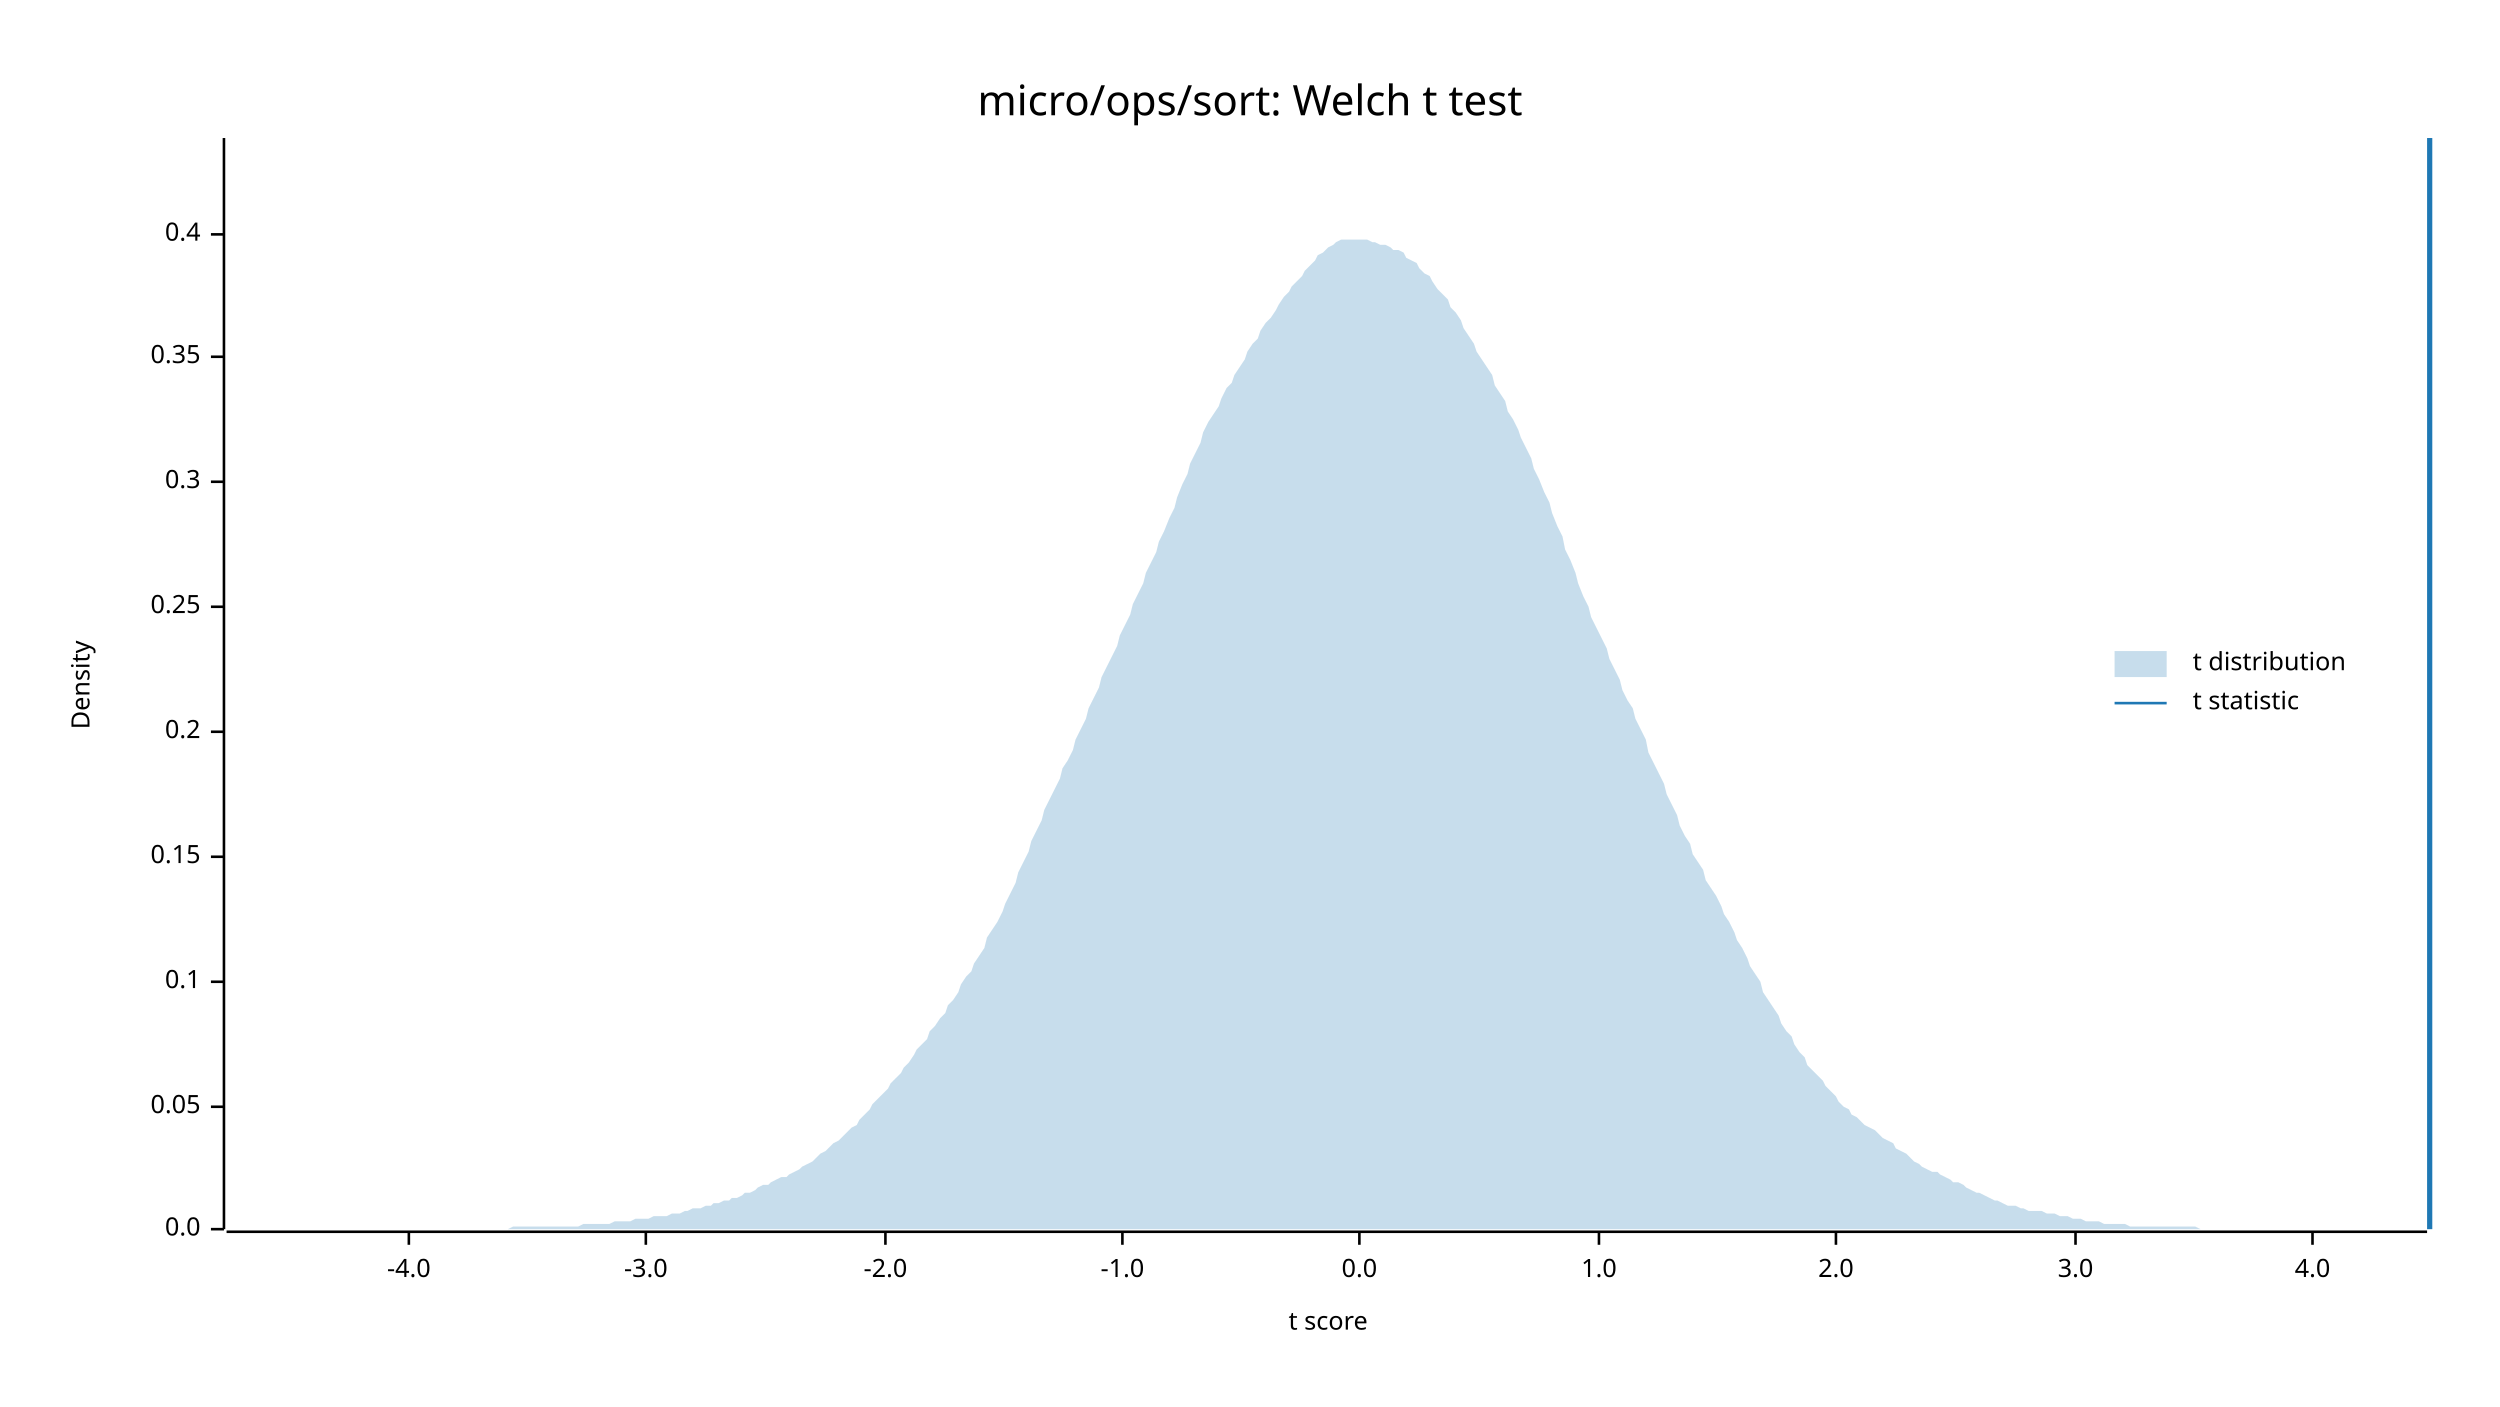
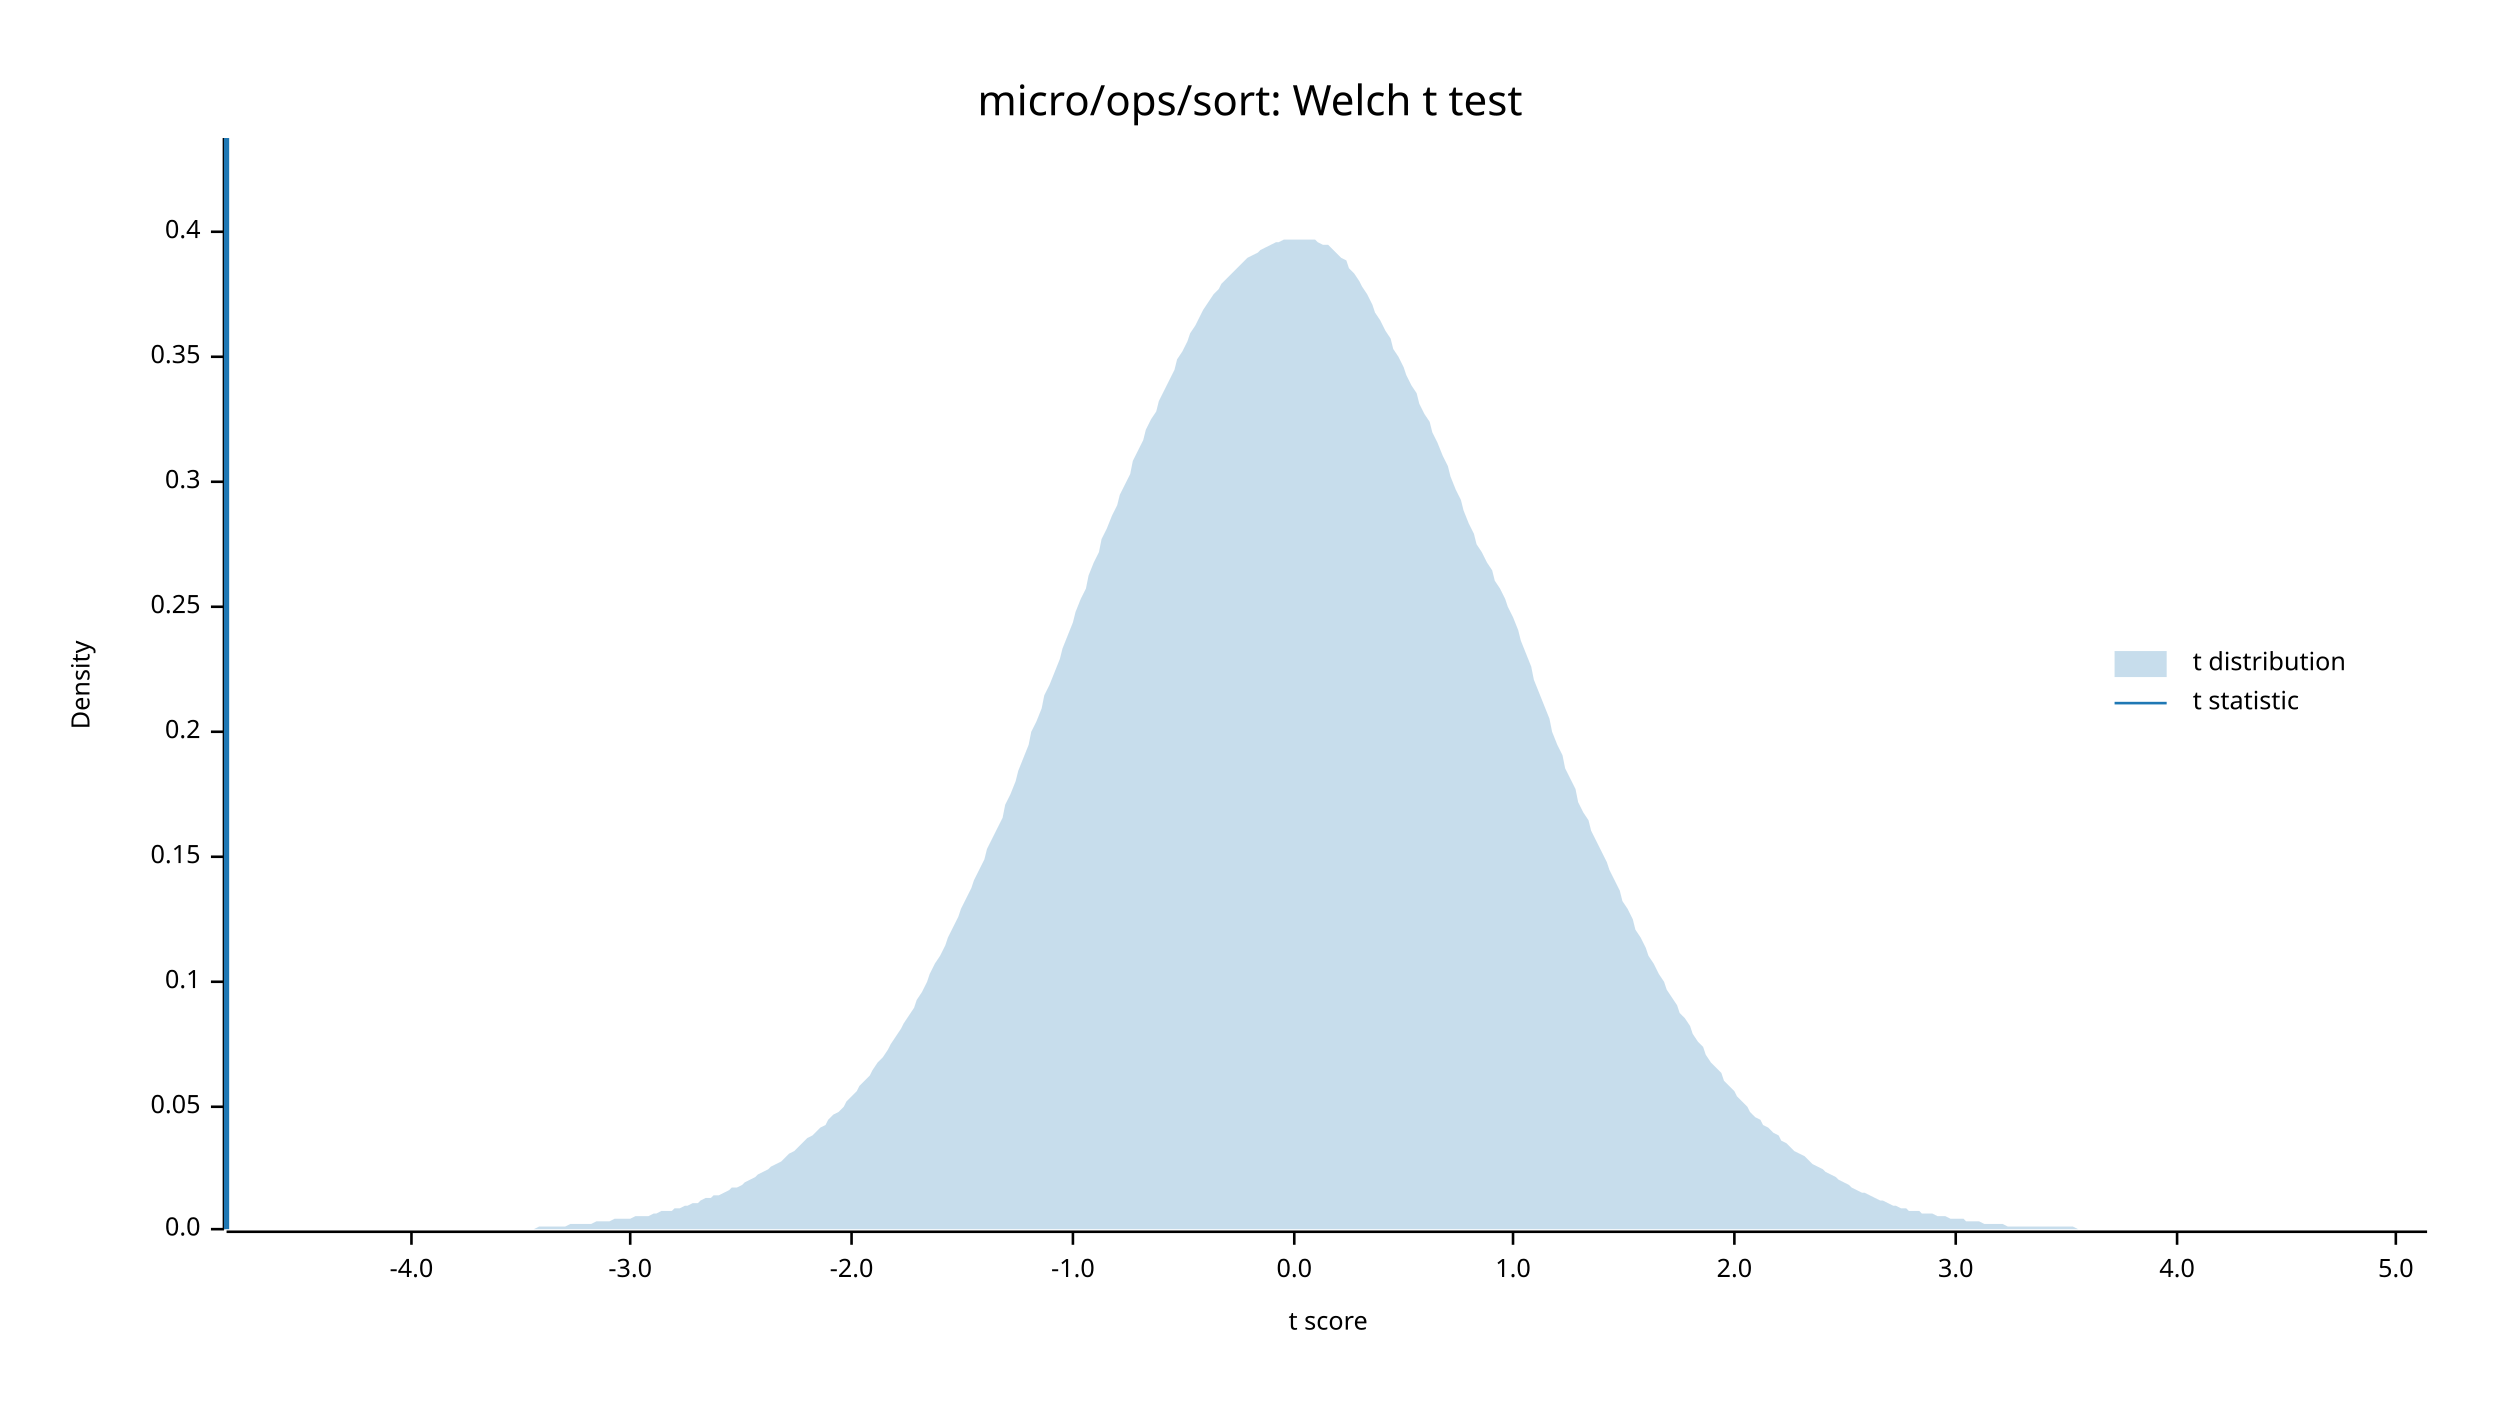
<svg xmlns="http://www.w3.org/2000/svg" width="960" height="540" viewBox="0 0 960 540">
  <text x="480" y="32" dy="0.76em" text-anchor="middle" font-family="sans-serif" font-size="16.129" opacity="1" fill="#000000">
micro/ops/sort: Welch t test
</text>
  <text x="27" y="263" dy="0.76em" text-anchor="middle" font-family="sans-serif" font-size="9.677" opacity="1" fill="#000000" transform="rotate(270, 27, 263)">
Density
</text>
  <text x="510" y="513" dy="-0.5ex" text-anchor="middle" font-family="sans-serif" font-size="9.677" opacity="1" fill="#000000">
t score
</text>
  <polyline fill="none" opacity="1" stroke="#000000" stroke-width="1" points="86,53 86,472 " />
  <text x="77" y="472" dy="0.5ex" text-anchor="end" font-family="sans-serif" font-size="9.677" opacity="1" fill="#000000">
0.0
</text>
  <polyline fill="none" opacity="1" stroke="#000000" stroke-width="1" points="81,472 86,472 " />
  <text x="77" y="425" dy="0.5ex" text-anchor="end" font-family="sans-serif" font-size="9.677" opacity="1" fill="#000000">
0.05
</text>
  <polyline fill="none" opacity="1" stroke="#000000" stroke-width="1" points="81,425 86,425 " />
  <text x="77" y="377" dy="0.5ex" text-anchor="end" font-family="sans-serif" font-size="9.677" opacity="1" fill="#000000">
0.1
</text>
  <polyline fill="none" opacity="1" stroke="#000000" stroke-width="1" points="81,377 86,377 " />
  <text x="77" y="329" dy="0.5ex" text-anchor="end" font-family="sans-serif" font-size="9.677" opacity="1" fill="#000000">
0.15
</text>
  <polyline fill="none" opacity="1" stroke="#000000" stroke-width="1" points="81,329 86,329 " />
  <text x="77" y="281" dy="0.5ex" text-anchor="end" font-family="sans-serif" font-size="9.677" opacity="1" fill="#000000">
0.2
</text>
  <polyline fill="none" opacity="1" stroke="#000000" stroke-width="1" points="81,281 86,281 " />
  <text x="77" y="233" dy="0.5ex" text-anchor="end" font-family="sans-serif" font-size="9.677" opacity="1" fill="#000000">
0.25
</text>
  <polyline fill="none" opacity="1" stroke="#000000" stroke-width="1" points="81,233 86,233 " />
  <text x="77" y="185" dy="0.5ex" text-anchor="end" font-family="sans-serif" font-size="9.677" opacity="1" fill="#000000">
0.3
</text>
  <polyline fill="none" opacity="1" stroke="#000000" stroke-width="1" points="81,185 86,185 " />
  <text x="77" y="137" dy="0.5ex" text-anchor="end" font-family="sans-serif" font-size="9.677" opacity="1" fill="#000000">
0.35
</text>
  <polyline fill="none" opacity="1" stroke="#000000" stroke-width="1" points="81,137 86,137 " />
-   <text x="77" y="90" dy="0.5ex" text-anchor="end" font-family="sans-serif" font-size="9.677" opacity="1" fill="#000000">
+   <text x="77" y="89" dy="0.5ex" text-anchor="end" font-family="sans-serif" font-size="9.677" opacity="1" fill="#000000">
0.4
</text>
-   <polyline fill="none" opacity="1" stroke="#000000" stroke-width="1" points="81,90 86,90 " />
+   <polyline fill="none" opacity="1" stroke="#000000" stroke-width="1" points="81,89 86,89 " />
  <polyline fill="none" opacity="1" stroke="#000000" stroke-width="1" points="87,473 932,473 " />
-   <text x="157" y="483" dy="0.76em" text-anchor="middle" font-family="sans-serif" font-size="9.677" opacity="1" fill="#000000">
+   <text x="158" y="483" dy="0.76em" text-anchor="middle" font-family="sans-serif" font-size="9.677" opacity="1" fill="#000000">
-4.0
</text>
-   <polyline fill="none" opacity="1" stroke="#000000" stroke-width="1" points="157,473 157,478 " />
-   <text x="248" y="483" dy="0.76em" text-anchor="middle" font-family="sans-serif" font-size="9.677" opacity="1" fill="#000000">
+   <polyline fill="none" opacity="1" stroke="#000000" stroke-width="1" points="158,473 158,478 " />
+   <text x="242" y="483" dy="0.76em" text-anchor="middle" font-family="sans-serif" font-size="9.677" opacity="1" fill="#000000">
-3.0
</text>
-   <polyline fill="none" opacity="1" stroke="#000000" stroke-width="1" points="248,473 248,478 " />
-   <text x="340" y="483" dy="0.76em" text-anchor="middle" font-family="sans-serif" font-size="9.677" opacity="1" fill="#000000">
+   <polyline fill="none" opacity="1" stroke="#000000" stroke-width="1" points="242,473 242,478 " />
+   <text x="327" y="483" dy="0.76em" text-anchor="middle" font-family="sans-serif" font-size="9.677" opacity="1" fill="#000000">
-2.0
</text>
-   <polyline fill="none" opacity="1" stroke="#000000" stroke-width="1" points="340,473 340,478 " />
-   <text x="431" y="483" dy="0.76em" text-anchor="middle" font-family="sans-serif" font-size="9.677" opacity="1" fill="#000000">
+   <polyline fill="none" opacity="1" stroke="#000000" stroke-width="1" points="327,473 327,478 " />
+   <text x="412" y="483" dy="0.76em" text-anchor="middle" font-family="sans-serif" font-size="9.677" opacity="1" fill="#000000">
-1.0
</text>
-   <polyline fill="none" opacity="1" stroke="#000000" stroke-width="1" points="431,473 431,478 " />
-   <text x="522" y="483" dy="0.76em" text-anchor="middle" font-family="sans-serif" font-size="9.677" opacity="1" fill="#000000">
+   <polyline fill="none" opacity="1" stroke="#000000" stroke-width="1" points="412,473 412,478 " />
+   <text x="497" y="483" dy="0.76em" text-anchor="middle" font-family="sans-serif" font-size="9.677" opacity="1" fill="#000000">
0.0
</text>
-   <polyline fill="none" opacity="1" stroke="#000000" stroke-width="1" points="522,473 522,478 " />
-   <text x="614" y="483" dy="0.76em" text-anchor="middle" font-family="sans-serif" font-size="9.677" opacity="1" fill="#000000">
+   <polyline fill="none" opacity="1" stroke="#000000" stroke-width="1" points="497,473 497,478 " />
+   <text x="581" y="483" dy="0.76em" text-anchor="middle" font-family="sans-serif" font-size="9.677" opacity="1" fill="#000000">
1.0
</text>
-   <polyline fill="none" opacity="1" stroke="#000000" stroke-width="1" points="614,473 614,478 " />
-   <text x="705" y="483" dy="0.76em" text-anchor="middle" font-family="sans-serif" font-size="9.677" opacity="1" fill="#000000">
+   <polyline fill="none" opacity="1" stroke="#000000" stroke-width="1" points="581,473 581,478 " />
+   <text x="666" y="483" dy="0.76em" text-anchor="middle" font-family="sans-serif" font-size="9.677" opacity="1" fill="#000000">
2.0
</text>
-   <polyline fill="none" opacity="1" stroke="#000000" stroke-width="1" points="705,473 705,478 " />
-   <text x="797" y="483" dy="0.76em" text-anchor="middle" font-family="sans-serif" font-size="9.677" opacity="1" fill="#000000">
+   <polyline fill="none" opacity="1" stroke="#000000" stroke-width="1" points="666,473 666,478 " />
+   <text x="751" y="483" dy="0.76em" text-anchor="middle" font-family="sans-serif" font-size="9.677" opacity="1" fill="#000000">
3.0
</text>
-   <polyline fill="none" opacity="1" stroke="#000000" stroke-width="1" points="797,473 797,478 " />
-   <text x="888" y="483" dy="0.76em" text-anchor="middle" font-family="sans-serif" font-size="9.677" opacity="1" fill="#000000">
+   <polyline fill="none" opacity="1" stroke="#000000" stroke-width="1" points="751,473 751,478 " />
+   <text x="836" y="483" dy="0.76em" text-anchor="middle" font-family="sans-serif" font-size="9.677" opacity="1" fill="#000000">
4.0
</text>
-   <polyline fill="none" opacity="1" stroke="#000000" stroke-width="1" points="888,473 888,478 " />
-   <polygon opacity="0.25" fill="#1F78B4" points="87,472 88,472 90,472 92,472 93,472 95,472 97,472 98,472 100,472 102,472 103,472 105,472 107,472 109,472 110,472 112,472 114,472 115,472 117,472 119,472 120,472 122,472 124,472 125,472 127,472 129,472 131,472 132,472 134,472 136,472 137,472 139,472 141,472 142,472 144,472 146,472 147,472 149,472 151,472 153,472 154,472 156,472 158,472 159,472 161,472 163,472 164,472 166,472 168,472 169,472 171,472 173,472 175,472 176,472 178,472 180,472 181,472 183,472 185,472 186,472 188,472 190,472 191,472 193,472 195,472 197,471 198,471 200,471 202,471 203,471 205,471 207,471 208,471 210,471 212,471 214,471 215,471 217,471 219,471 220,471 222,471 224,470 225,470 227,470 229,470 230,470 232,470 234,470 236,469 237,469 239,469 241,469 242,469 244,468 246,468 247,468 249,468 251,467 252,467 254,467 256,467 258,466 259,466 261,466 263,465 264,465 266,464 268,464 269,464 271,463 273,463 274,462 276,462 278,461 280,461 281,460 283,460 285,459 286,458 288,458 290,457 291,456 293,455 295,455 296,454 298,453 300,452 302,452 303,451 305,450 307,449 308,448 310,447 312,446 313,445 315,443 317,442 318,441 320,439 322,438 324,436 325,435 327,433 329,432 330,430 332,428 334,426 335,424 337,422 339,420 341,418 342,416 344,414 346,412 347,410 349,408 351,405 352,403 354,401 356,399 357,396 359,394 361,391 363,389 364,386 366,384 368,381 369,378 371,375 373,373 374,370 376,367 378,364 379,360 381,357 383,354 385,350 386,347 388,343 390,339 391,335 393,331 395,327 396,323 398,319 400,315 401,311 403,307 405,303 407,299 408,295 410,292 412,288 413,284 415,280 417,276 418,272 420,268 422,264 423,260 425,256 427,252 429,248 430,244 432,240 434,236 435,232 437,228 439,224 440,220 442,216 444,212 445,208 447,204 449,199 451,195 452,191 454,186 456,182 457,178 459,174 461,170 462,166 464,162 466,159 468,156 469,153 471,149 473,147 474,144 476,141 478,138 479,135 481,132 483,130 484,127 486,124 488,122 490,119 491,117 493,114 495,112 496,110 498,108 500,106 501,104 503,102 505,100 506,98 508,97 510,95 512,94 513,93 515,92 517,92 518,92 520,92 522,92 523,92 525,92 527,93 528,93 530,94 532,94 534,95 535,96 537,96 539,97 540,99 542,100 544,101 545,103 547,105 549,106 550,108 552,111 554,113 556,115 557,118 559,120 561,123 562,126 564,129 566,132 567,135 569,138 571,141 573,144 574,148 576,151 578,154 579,158 581,161 583,165 584,168 586,172 588,176 589,180 591,184 593,189 595,193 596,197 598,202 600,206 601,211 603,215 605,220 606,224 608,229 610,233 611,237 613,241 615,245 617,249 618,253 620,257 622,261 623,265 625,269 627,272 628,276 630,280 632,284 633,289 635,293 637,297 639,301 640,305 642,309 644,313 645,317 647,321 649,324 650,328 652,331 654,334 655,338 657,341 659,344 661,348 662,351 664,354 666,358 667,361 669,364 671,368 672,371 674,374 676,377 677,381 679,384 681,387 683,390 684,393 686,396 688,398 689,401 691,404 693,406 694,409 696,411 698,413 700,415 701,417 703,419 705,421 706,423 708,425 710,426 711,428 713,429 715,431 716,432 718,433 720,434 722,436 723,437 725,438 727,439 728,441 730,442 732,443 733,444 735,446 737,447 738,448 740,449 742,450 744,450 745,451 747,452 749,453 750,454 752,454 754,455 755,456 757,457 759,458 760,458 762,459 764,460 766,461 767,461 769,462 771,463 772,463 774,463 776,464 777,464 779,465 781,465 782,465 784,465 786,466 788,466 789,466 791,467 793,467 794,467 796,468 798,468 799,468 801,469 803,469 804,469 806,469 808,470 810,470 811,470 813,470 815,470 816,470 818,471 820,471 821,471 823,471 825,471 827,471 828,471 830,471 832,471 833,471 835,471 837,471 838,471 840,471 842,471 843,471 845,472 847,472 849,472 850,472 852,472 854,472 855,472 857,472 859,472 860,472 862,472 864,472 865,472 867,472 869,472 871,472 872,472 874,472 876,472 877,472 879,472 881,472 882,472 884,472 886,472 887,472 889,472 891,472 893,472 894,472 896,472 898,472 899,472 901,472 903,472 904,472 906,472 908,472 909,472 911,472 913,472 915,472 916,472 918,472 920,472 921,472 923,472 925,472 926,472 928,472 930,472 932,472 932,472 87,472 " />
-   <polyline fill="none" opacity="1" stroke="#1F78B4" stroke-width="2" points="933,472 933,53 " />
+   <polyline fill="none" opacity="1" stroke="#000000" stroke-width="1" points="836,473 836,478 " />
+   <text x="920" y="483" dy="0.76em" text-anchor="middle" font-family="sans-serif" font-size="9.677" opacity="1" fill="#000000">
+ 5.0
+ </text>
+   <polyline fill="none" opacity="1" stroke="#000000" stroke-width="1" points="920,473 920,478 " />
+   <polygon opacity="0.25" fill="#1F78B4" points="87,472 88,472 90,472 92,472 93,472 95,472 97,472 98,472 100,472 102,472 103,472 105,472 107,472 109,472 110,472 112,472 114,472 115,472 117,472 119,472 120,472 122,472 124,472 125,472 127,472 129,472 131,472 132,472 134,472 136,472 137,472 139,472 141,472 142,472 144,472 146,472 147,472 149,472 151,472 153,472 154,472 156,472 158,472 159,472 161,472 163,472 164,472 166,472 168,472 169,472 171,472 173,472 175,472 176,472 178,472 180,472 181,472 183,472 185,472 186,472 188,472 190,472 191,472 193,472 195,472 197,472 198,472 200,472 202,472 203,472 205,472 207,471 208,471 210,471 212,471 214,471 215,471 217,471 219,470 220,470 222,470 224,470 225,470 227,470 229,469 230,469 232,469 234,469 236,468 237,468 239,468 241,468 242,468 244,467 246,467 247,467 249,467 251,466 252,466 254,465 256,465 258,465 259,464 261,464 263,463 264,463 266,462 268,462 269,461 271,460 273,460 274,459 276,459 278,458 280,457 281,456 283,456 285,455 286,454 288,453 290,452 291,451 293,450 295,449 296,448 298,447 300,446 302,444 303,443 305,442 307,440 308,439 310,437 312,436 313,435 315,433 317,432 318,430 320,428 322,427 324,425 325,423 327,421 329,419 330,417 332,415 334,413 335,411 337,408 339,406 341,403 342,401 344,398 346,395 347,393 349,390 351,387 352,384 354,381 356,377 357,374 359,370 361,367 363,363 364,360 366,356 368,352 369,349 371,345 373,341 374,338 376,334 378,330 379,326 381,322 383,318 385,314 386,309 388,305 390,300 391,296 393,291 395,286 396,281 398,277 400,272 401,267 403,263 405,258 407,253 408,249 410,244 412,239 413,235 415,230 417,226 418,221 420,216 422,212 423,207 425,203 427,198 429,194 430,190 432,186 434,182 435,177 437,173 439,169 440,165 442,161 444,158 445,154 447,150 449,146 451,142 452,138 454,135 456,131 457,128 459,125 461,121 462,119 464,116 466,113 468,111 469,109 471,107 473,105 474,104 476,102 478,100 479,99 481,98 483,97 484,96 486,95 488,94 490,93 491,93 493,92 495,92 496,92 498,92 500,92 501,92 503,92 505,92 506,93 508,94 510,94 512,96 513,97 515,99 517,100 518,103 520,105 522,108 523,110 525,113 527,117 528,120 530,123 532,127 534,130 535,134 537,137 539,141 540,144 542,148 544,151 545,155 547,159 549,162 550,166 552,170 554,175 556,179 557,183 559,188 561,192 562,196 564,201 566,205 567,209 569,212 571,216 573,219 574,223 576,226 578,230 579,233 581,237 583,242 584,246 586,251 588,256 589,261 591,266 593,271 595,276 596,281 598,286 600,290 601,295 603,299 605,303 606,308 608,312 610,315 611,319 613,323 615,327 617,331 618,334 620,338 622,342 623,346 625,349 627,353 628,357 630,360 632,364 633,367 635,370 637,374 639,377 640,380 642,383 644,386 645,389 647,391 649,394 650,397 652,400 654,402 655,405 657,408 659,410 661,412 662,415 664,417 666,419 667,421 669,423 671,425 672,427 674,429 676,430 677,432 679,433 681,435 683,436 684,438 686,439 688,441 689,442 691,443 693,444 694,445 696,447 698,448 700,449 701,450 703,451 705,452 706,453 708,454 710,455 711,456 713,457 715,458 716,458 718,459 720,460 722,461 723,461 725,462 727,463 728,463 730,464 732,464 733,465 735,465 737,465 738,466 740,466 742,466 744,467 745,467 747,467 749,468 750,468 752,468 754,468 755,469 757,469 759,469 760,469 762,470 764,470 766,470 767,470 769,470 771,471 772,471 774,471 776,471 777,471 779,471 781,471 782,471 784,471 786,471 788,471 789,471 791,471 793,471 794,471 796,471 798,472 799,472 801,472 803,472 804,472 806,472 808,472 810,472 811,472 813,472 815,472 816,472 818,472 820,472 821,472 823,472 825,472 827,472 828,472 830,472 832,472 833,472 835,472 837,472 838,472 840,472 842,472 843,472 845,472 847,472 849,472 850,472 852,472 854,472 855,472 857,472 859,472 860,472 862,472 864,472 865,472 867,472 869,472 871,472 872,472 874,472 876,472 877,472 879,472 881,472 882,472 884,472 886,472 887,472 889,472 891,472 893,472 894,472 896,472 898,472 899,472 901,472 903,472 904,472 906,472 908,472 909,472 911,472 913,472 915,472 916,472 918,472 920,472 921,472 923,472 925,472 926,472 928,472 930,472 932,472 932,472 87,472 " />
+   <polyline fill="none" opacity="1" stroke="#1F78B4" stroke-width="2" points="87,472 87,53 " />
  <text x="842" y="250" dy="0.76em" text-anchor="start" font-family="sans-serif" font-size="9.677" opacity="1" fill="#000000">
t distribution
</text>
  <text x="842" y="265" dy="0.76em" text-anchor="start" font-family="sans-serif" font-size="9.677" opacity="1" fill="#000000">
t statistic
</text>
  <rect x="812" y="250" width="20" height="10" opacity="0.25" fill="#1F78B4" stroke="none" />
  <polyline fill="none" opacity="1" stroke="#1F78B4" stroke-width="1" points="812,270 832,270 " />
</svg>
